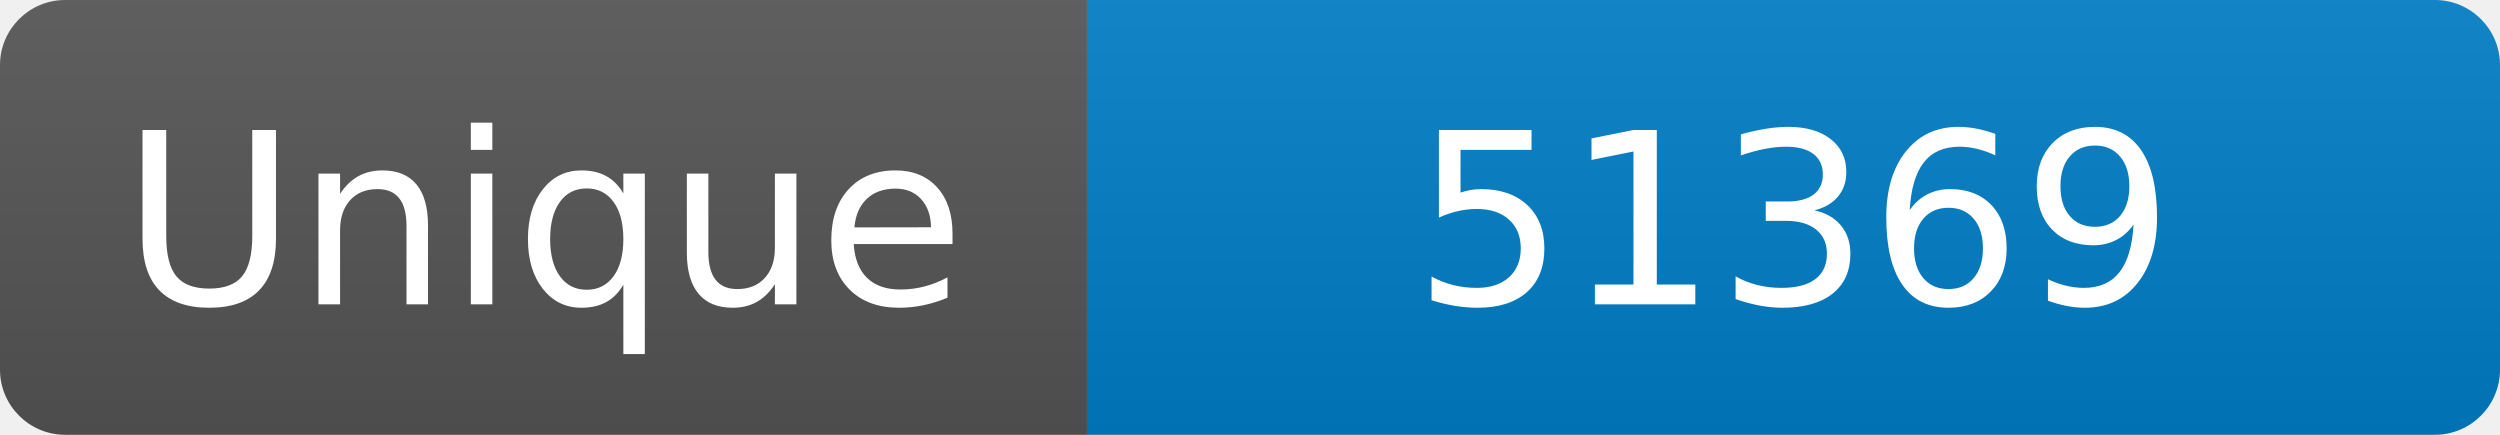
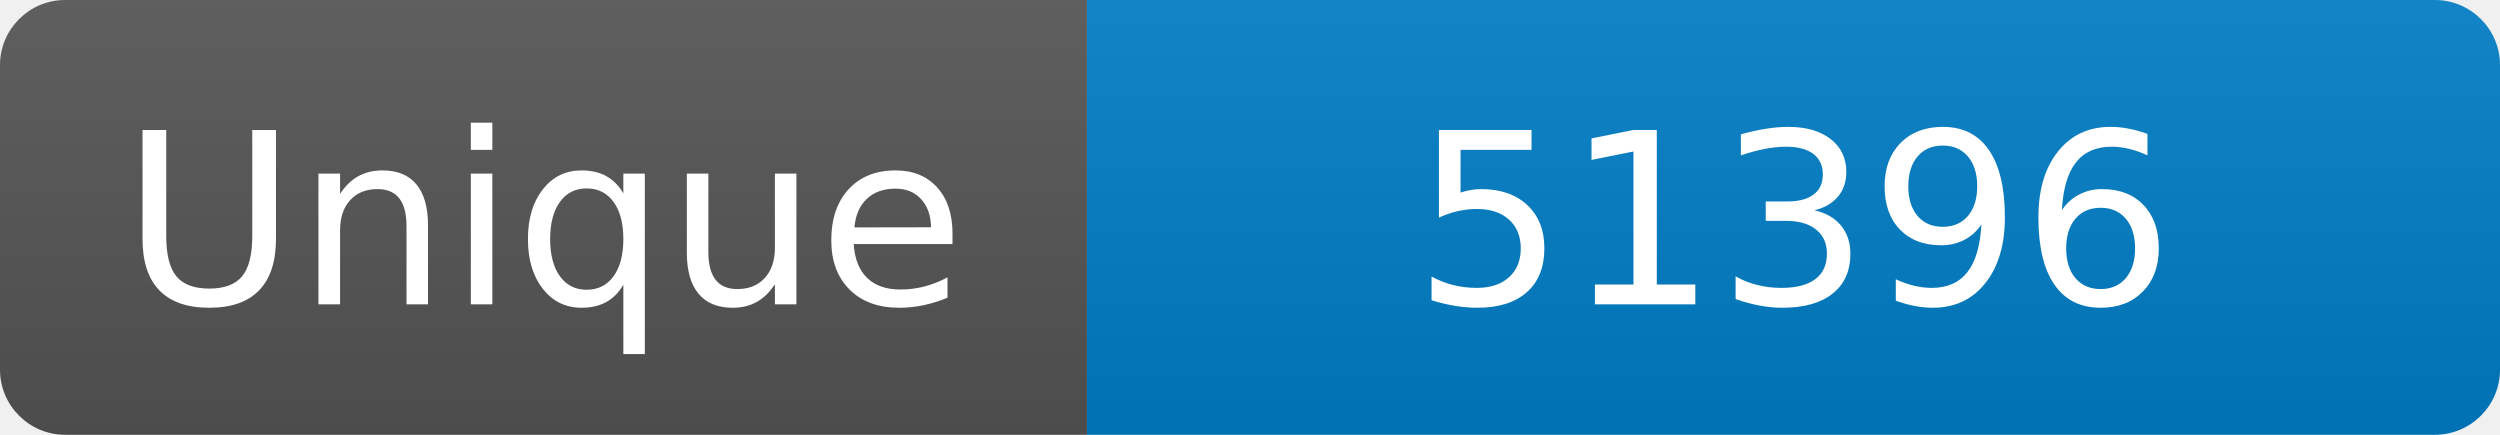
<svg xmlns="http://www.w3.org/2000/svg" width="115" height="20" role="img" aria-label="Maintained?: yes">
  <linearGradient id="s" x2="0" y2="100%">
    <stop offset="0" stop-color="#bbb" stop-opacity=".1" />
    <stop offset="1" stop-opacity=".1" />
  </linearGradient>
  <clipPath id="r">
    <rect width="115" height="20" rx="3" fill="#fff" />
  </clipPath>
  <g clip-path="url(#r)">
    <rect width="50" height="20" fill="#555" />
    <rect x="50" width="160" height="20" fill="#007ec6" />
    <rect width="115" height="20" fill="url(#s)" />
  </g>
  <g fill="#fff" text-anchor="middle" font-family="Verdana,Geneva,DejaVu Sans,sans-serif" font-size="110">
    <text x="250" y="140" transform="scale(.1)" fill="#fff">Unique</text>
-     <text x="825" y="140" transform="scale(.1)" fill="#fff">51369</text>
+     <text x="825" y="140" transform="scale(.1)" fill="#fff">51396</text>
  </g>
</svg>
